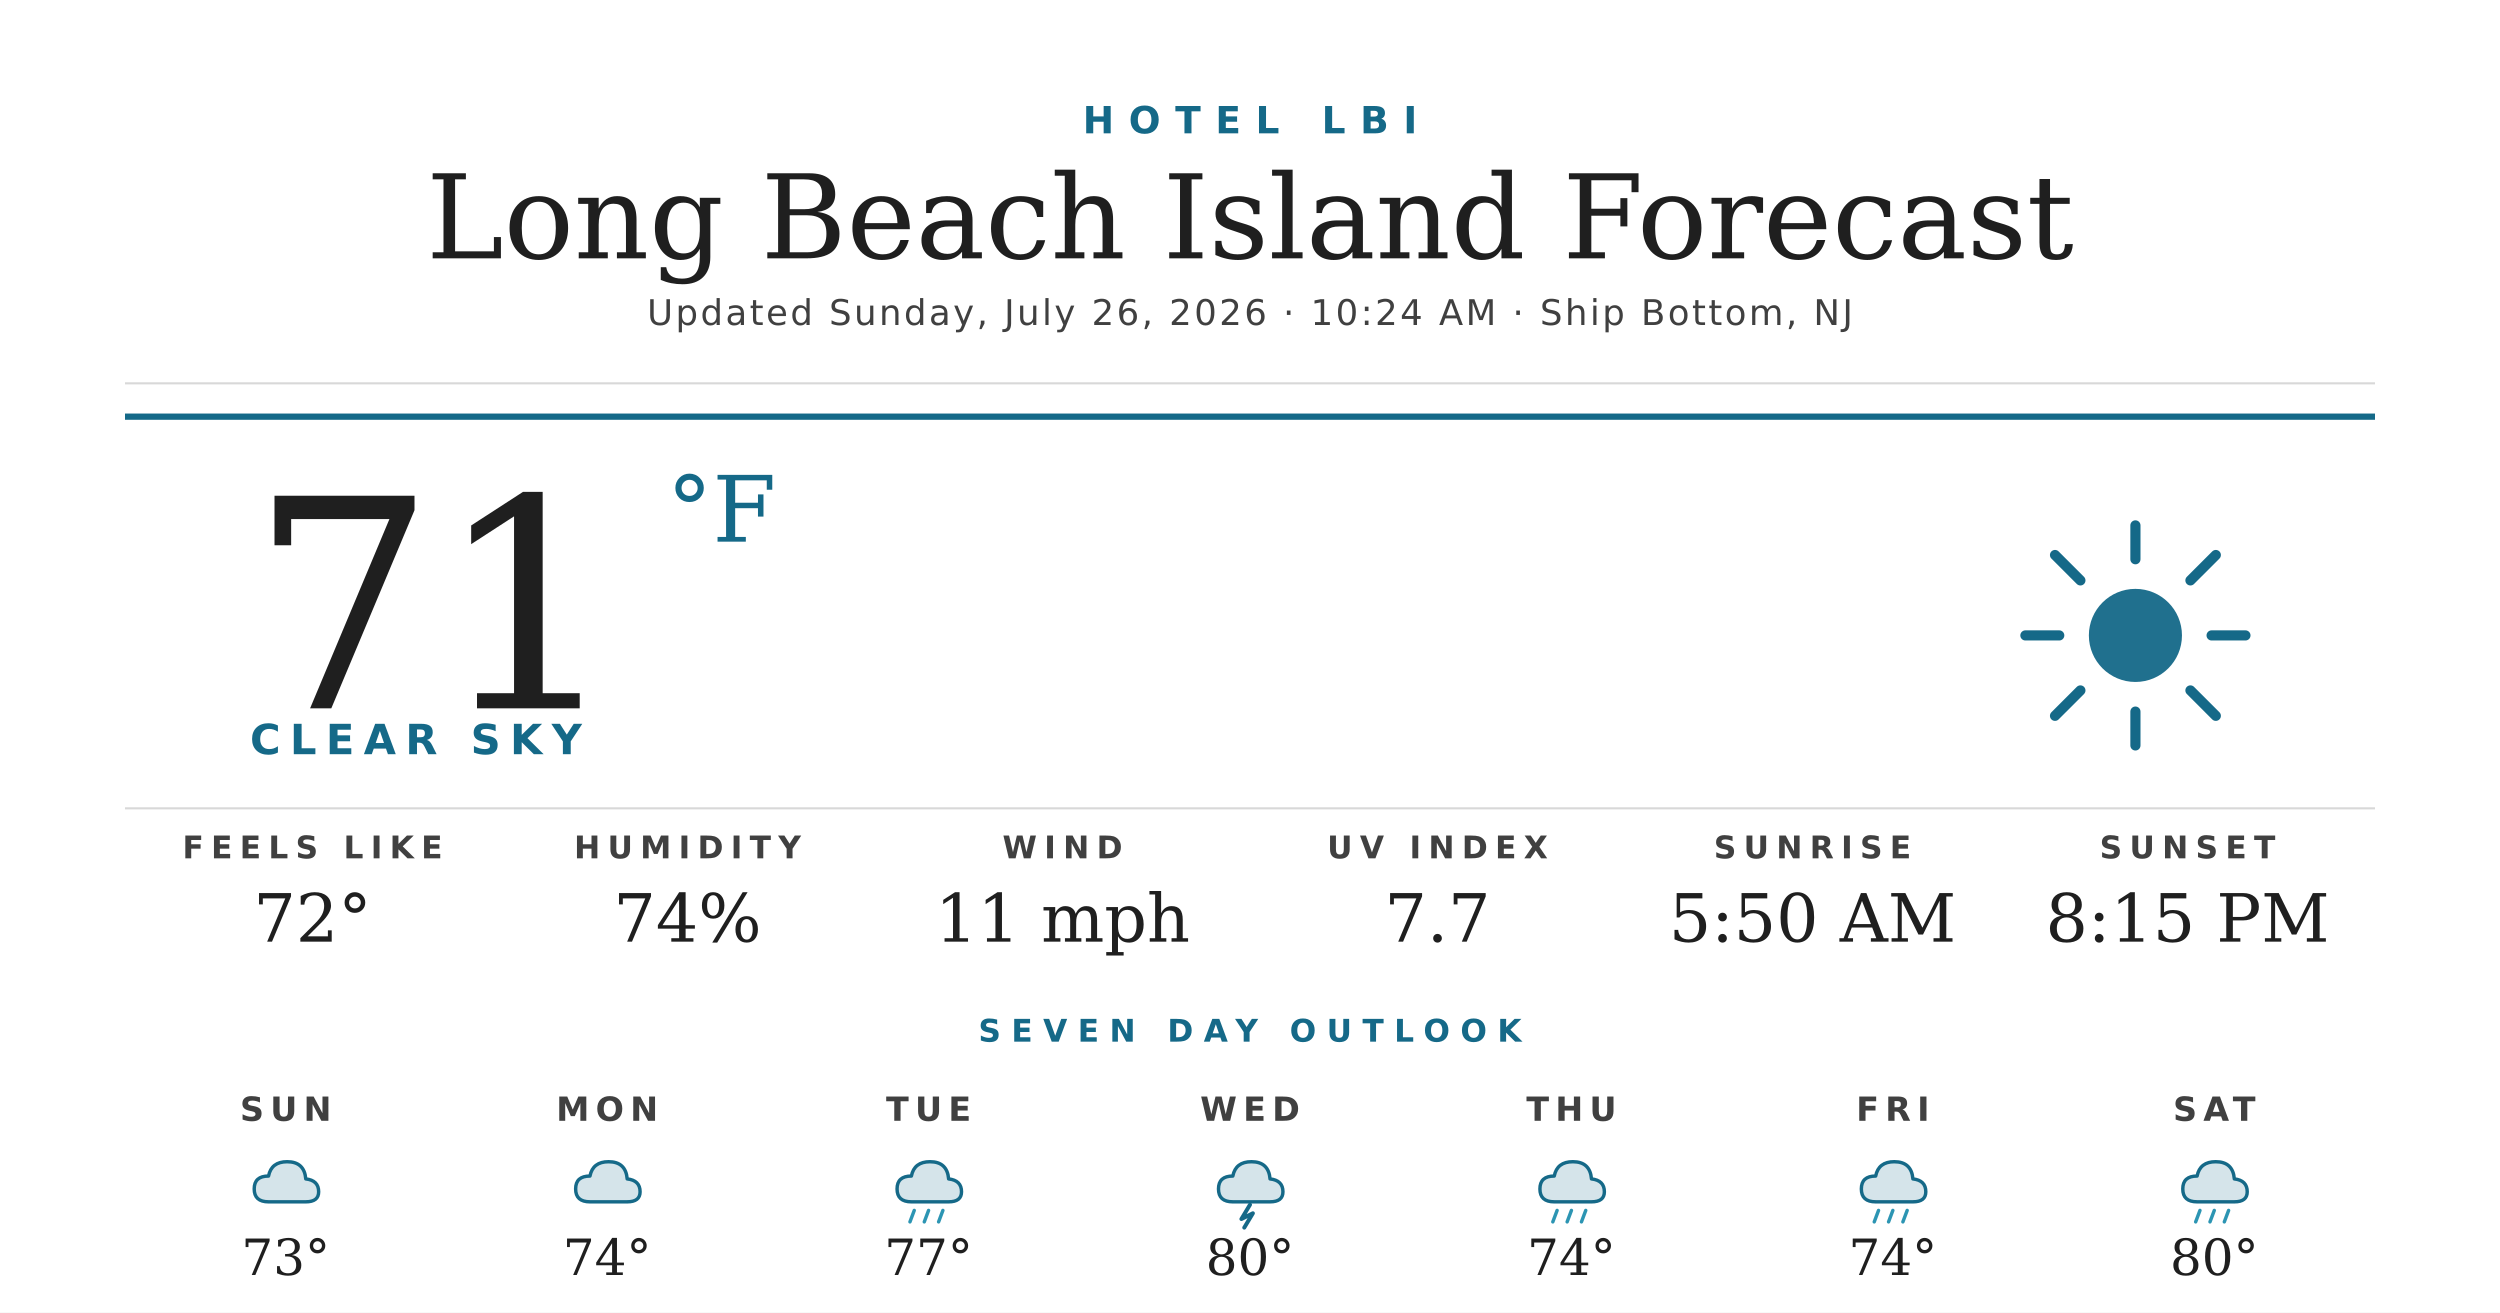
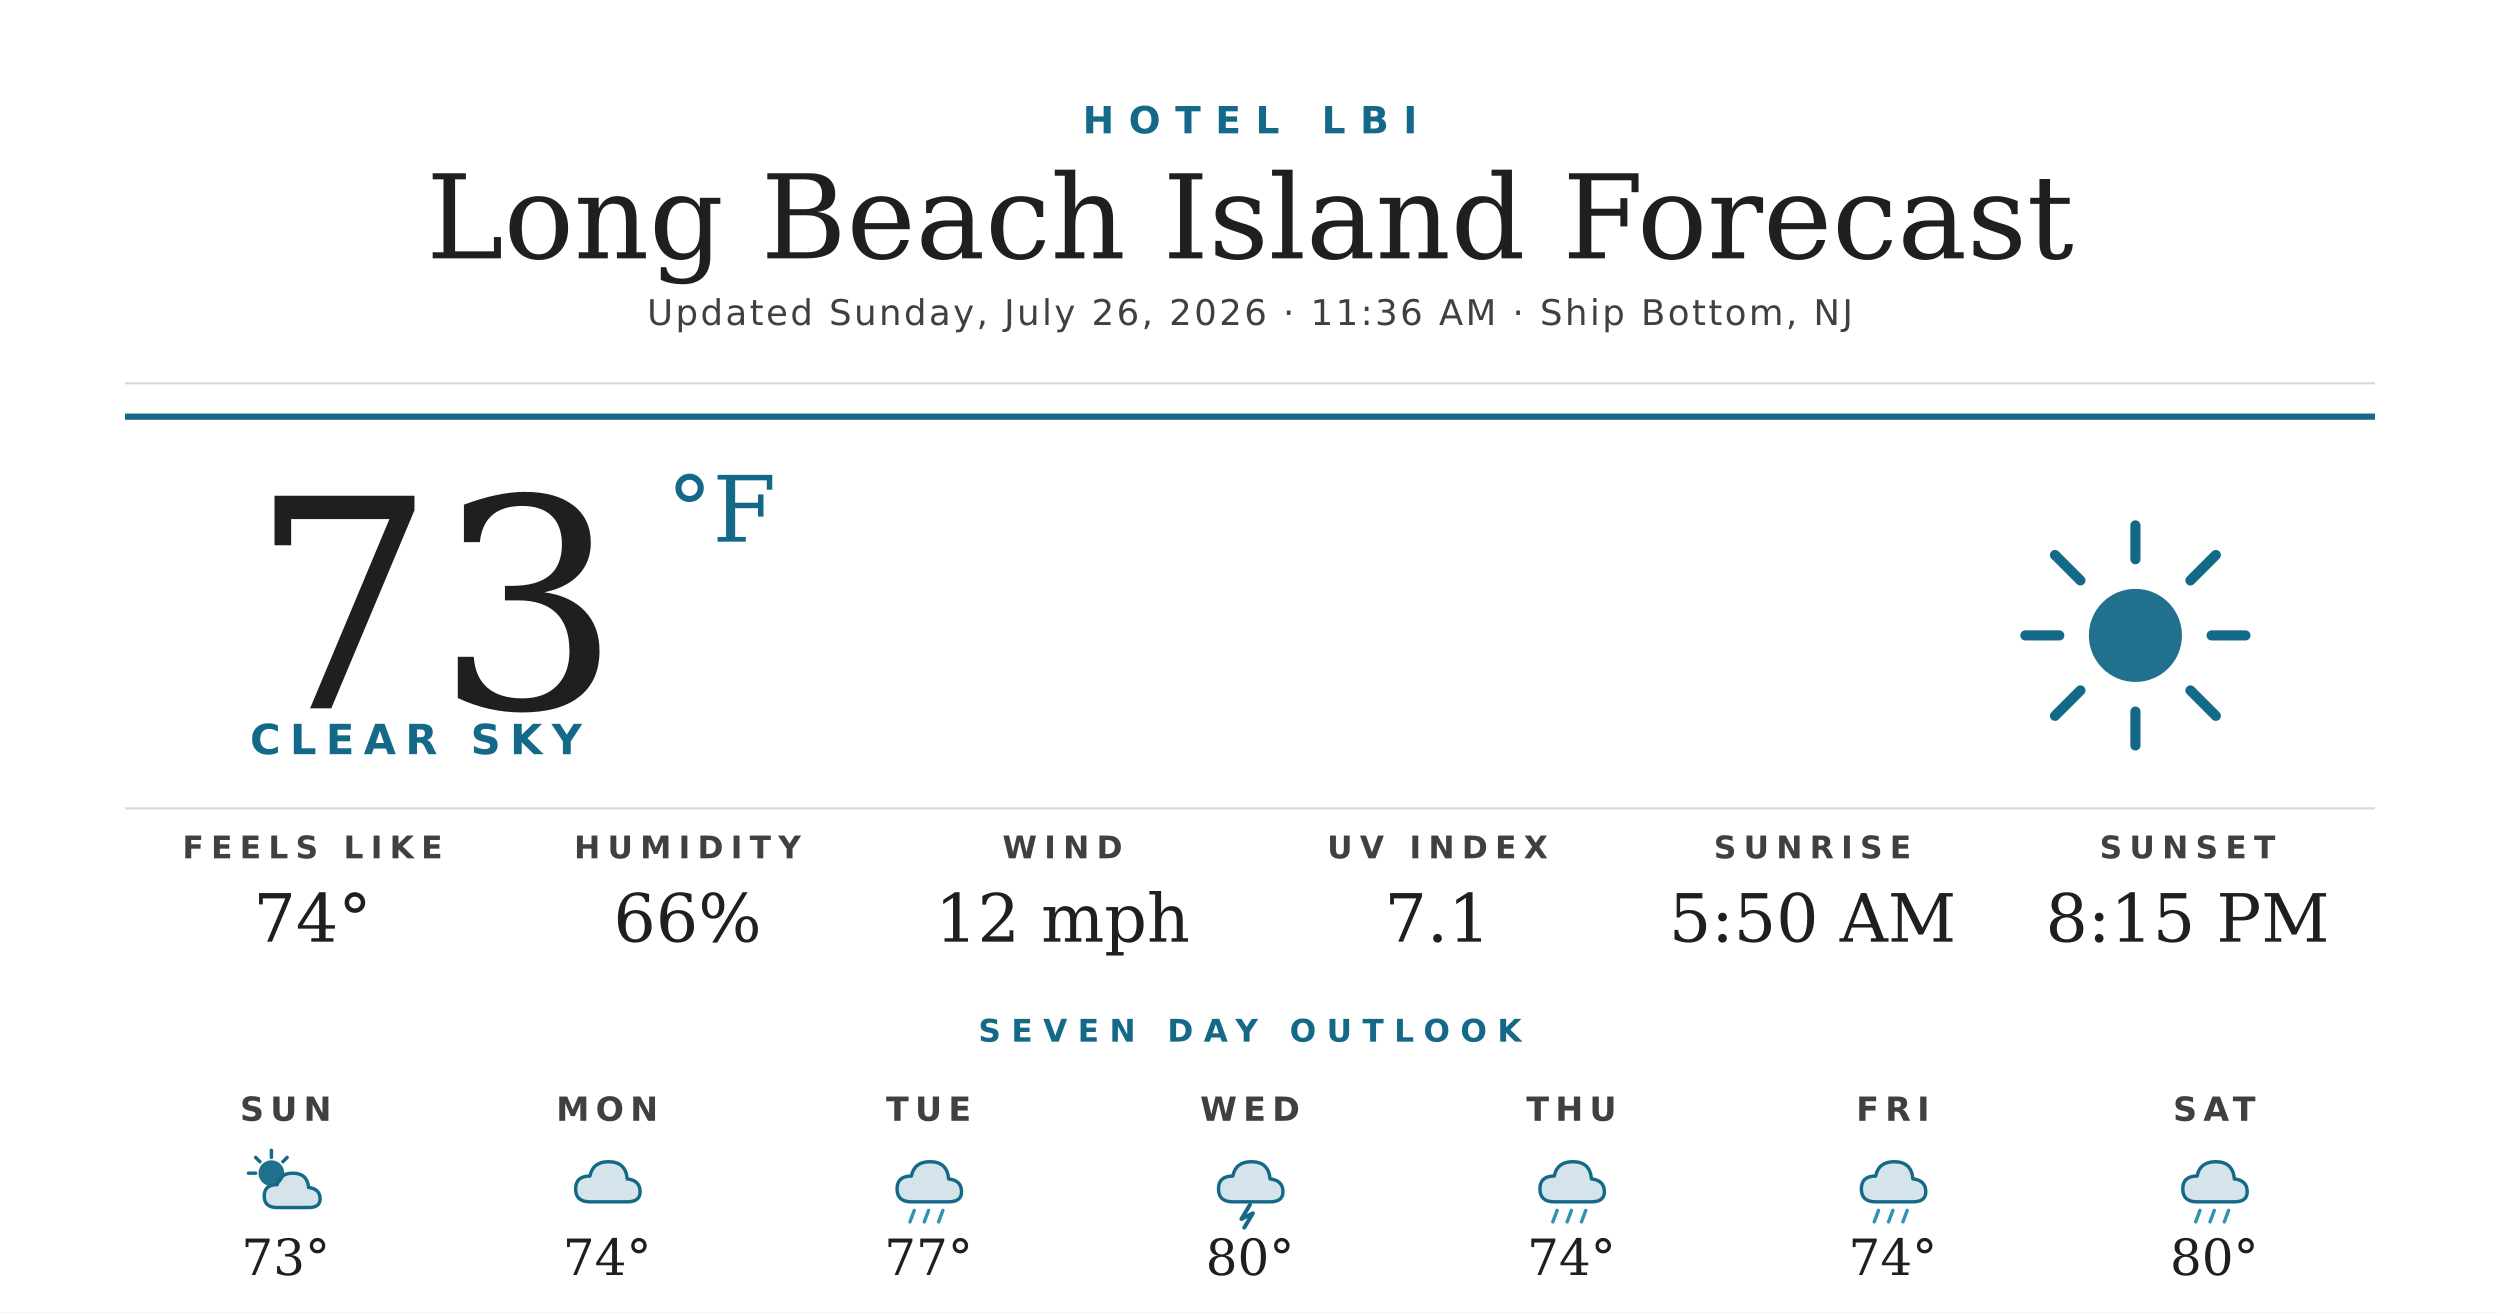
<svg xmlns="http://www.w3.org/2000/svg" width="1200" height="630" viewBox="0 0 1200 630">
  <rect width="1200" height="630" fill="#ffffff" />
  <text x="600" y="64" text-anchor="middle" font-family="'Montserrat Bold', 'Montserrat', 'DejaVu Sans', Helvetica, Arial, sans-serif" font-size="18" font-weight="700" fill="#156988" letter-spacing="7">HOTEL LBI</text>
  <text x="600" y="124" text-anchor="middle" font-family="'Prata', 'DejaVu Serif', Georgia, serif" font-size="56" fill="#1f1f1f">Long Beach Island Forecast</text>
-   <text x="600" y="156" text-anchor="middle" font-family="'Montserrat', 'DejaVu Sans', Helvetica, Arial, sans-serif" font-size="17" font-weight="500" fill="#404040" letter-spacing="1.2">Updated Sunday, July 26, 2026 · 10:24 AM · Ship Bottom, NJ</text>
+   <text x="600" y="156" text-anchor="middle" font-family="'Montserrat', 'DejaVu Sans', Helvetica, Arial, sans-serif" font-size="17" font-weight="500" fill="#404040" letter-spacing="1.2">Updated Sunday, July 26, 2026 · 11:36 AM · Ship Bottom, NJ</text>
  <line x1="60" y1="184" x2="1140" y2="184" stroke="#d8d8d8" stroke-width="1" />
  <line x1="60" y1="200" x2="1140" y2="200" stroke="#156988" stroke-width="3" />
-   <text x="120" y="340" font-family="'Prata', 'DejaVu Serif', Georgia, serif" font-size="140" fill="#1f1f1f">71</text>
+   <text x="120" y="340" font-family="'Prata', 'DejaVu Serif', Georgia, serif" font-size="140" fill="#1f1f1f">73</text>
  <text x="320" y="260" font-family="'Prata', 'DejaVu Serif', Georgia, serif" font-size="44" fill="#156988">°F</text>
  <text x="120" y="362" font-family="'Montserrat Bold', 'Montserrat', 'DejaVu Sans', Helvetica, Arial, sans-serif" font-size="20" font-weight="700" fill="#156988" letter-spacing="4.5">CLEAR SKY</text>
  <g transform="translate(960,240) scale(2.03125)">
    <circle cx="32" cy="32" r="11" fill="#156988" opacity="0.95" />
    <g stroke="#156988" stroke-width="2.4" stroke-linecap="round">
      <line x1="32" y1="6" x2="32" y2="14" />
      <line x1="32" y1="50" x2="32" y2="58" />
      <line x1="6" y1="32" x2="14" y2="32" />
      <line x1="50" y1="32" x2="58" y2="32" />
      <line x1="13" y1="13" x2="19" y2="19" />
      <line x1="45" y1="45" x2="51" y2="51" />
      <line x1="13" y1="51" x2="19" y2="45" />
      <line x1="45" y1="19" x2="51" y2="13" />
    </g>
  </g>
  <line x1="60" y1="388" x2="1140" y2="388" stroke="#d8d8d8" stroke-width="1" />
  <text x="150" y="412" text-anchor="middle" font-family="'Montserrat Bold', 'Montserrat', 'DejaVu Sans', Helvetica, Arial, sans-serif" font-size="15" font-weight="700" fill="#404040" letter-spacing="3.5">FEELS LIKE</text>
-   <text x="150" y="452" text-anchor="middle" font-family="'Prata', 'DejaVu Serif', Georgia, serif" font-size="32" fill="#1f1f1f">72°</text>
+   <text x="150" y="452" text-anchor="middle" font-family="'Prata', 'DejaVu Serif', Georgia, serif" font-size="32" fill="#1f1f1f">74°</text>
  <text x="330" y="412" text-anchor="middle" font-family="'Montserrat Bold', 'Montserrat', 'DejaVu Sans', Helvetica, Arial, sans-serif" font-size="15" font-weight="700" fill="#404040" letter-spacing="3.5">HUMIDITY</text>
-   <text x="330" y="452" text-anchor="middle" font-family="'Prata', 'DejaVu Serif', Georgia, serif" font-size="32" fill="#1f1f1f">74%</text>
+   <text x="330" y="452" text-anchor="middle" font-family="'Prata', 'DejaVu Serif', Georgia, serif" font-size="32" fill="#1f1f1f">66%</text>
  <text x="510" y="412" text-anchor="middle" font-family="'Montserrat Bold', 'Montserrat', 'DejaVu Sans', Helvetica, Arial, sans-serif" font-size="15" font-weight="700" fill="#404040" letter-spacing="3.5">WIND</text>
-   <text x="510" y="452" text-anchor="middle" font-family="'Prata', 'DejaVu Serif', Georgia, serif" font-size="32" fill="#1f1f1f">11 mph</text>
+   <text x="510" y="452" text-anchor="middle" font-family="'Prata', 'DejaVu Serif', Georgia, serif" font-size="32" fill="#1f1f1f">12 mph</text>
  <text x="690" y="412" text-anchor="middle" font-family="'Montserrat Bold', 'Montserrat', 'DejaVu Sans', Helvetica, Arial, sans-serif" font-size="15" font-weight="700" fill="#404040" letter-spacing="3.5">UV INDEX</text>
-   <text x="690" y="452" text-anchor="middle" font-family="'Prata', 'DejaVu Serif', Georgia, serif" font-size="32" fill="#1f1f1f">7.7</text>
+   <text x="690" y="452" text-anchor="middle" font-family="'Prata', 'DejaVu Serif', Georgia, serif" font-size="32" fill="#1f1f1f">7.1</text>
  <text x="870" y="412" text-anchor="middle" font-family="'Montserrat Bold', 'Montserrat', 'DejaVu Sans', Helvetica, Arial, sans-serif" font-size="15" font-weight="700" fill="#404040" letter-spacing="3.5">SUNRISE</text>
  <text x="870" y="452" text-anchor="middle" font-family="'Prata', 'DejaVu Serif', Georgia, serif" font-size="32" fill="#1f1f1f">5:50 AM</text>
  <text x="1050" y="412" text-anchor="middle" font-family="'Montserrat Bold', 'Montserrat', 'DejaVu Sans', Helvetica, Arial, sans-serif" font-size="15" font-weight="700" fill="#404040" letter-spacing="3.5">SUNSET</text>
  <text x="1050" y="452" text-anchor="middle" font-family="'Prata', 'DejaVu Serif', Georgia, serif" font-size="32" fill="#1f1f1f">8:15 PM</text>
  <text x="600" y="500" text-anchor="middle" font-family="'Montserrat Bold', 'Montserrat', 'DejaVu Sans', Helvetica, Arial, sans-serif" font-size="15" font-weight="700" fill="#156988" letter-spacing="5">SEVEN DAY OUTLOOK</text>
  <text x="137.143" y="538" text-anchor="middle" font-family="'Montserrat Bold', 'Montserrat', 'DejaVu Sans', Helvetica, Arial, sans-serif" font-size="16" font-weight="700" fill="#404040" letter-spacing="3">SUN</text>
  <g transform="translate(115.1429,548) scale(0.6875)">
-     <path d="M20 42 Q10 42 10 33 Q10 24 20 24 Q22 14 33 14 Q45 14 46 26 Q55 27 55 35 Q55 42 46 42 Z" fill="#156988" opacity="0.18" />
-     <path d="M20 42 Q10 42 10 33 Q10 24 20 24 Q22 14 33 14 Q45 14 46 26 Q55 27 55 35 Q55 42 46 42 Z" fill="none" stroke="#156988" stroke-width="2.4" stroke-linejoin="round" />
+     <circle cx="22" cy="22" r="9" fill="#156988" opacity="0.95" />
+     <g stroke="#156988" stroke-width="2.4" stroke-linecap="round">
+       <line x1="22" y1="6" x2="22" y2="11" />
+       <line x1="6" y1="22" x2="11" y2="22" />
+       <line x1="11" y1="11" x2="14" y2="14" />
+       <line x1="33" y1="11" x2="30" y2="14" />
+     </g>
+     <path d="M26 46 Q17 46 17 38 Q17 30 26 30 Q28 22 37 22 Q47 22 48 32 Q56 33 56 40 Q56 46 48 46 Z" fill="#156988" opacity="0.18" />
+     <path d="M26 46 Q17 46 17 38 Q17 30 26 30 Q28 22 37 22 Q47 22 48 32 Q56 33 56 40 Q56 46 48 46 Z" fill="none" stroke="#156988" stroke-width="2.4" stroke-linejoin="round" />
  </g>
  <text x="137.143" y="612" text-anchor="middle" font-family="'Prata', 'DejaVu Serif', Georgia, serif" font-size="24" fill="#1f1f1f">73°</text>
  <text x="291.429" y="538" text-anchor="middle" font-family="'Montserrat Bold', 'Montserrat', 'DejaVu Sans', Helvetica, Arial, sans-serif" font-size="16" font-weight="700" fill="#404040" letter-spacing="3">MON</text>
  <g transform="translate(269.4286,548) scale(0.6875)">
    <path d="M20 42 Q10 42 10 33 Q10 24 20 24 Q22 14 33 14 Q45 14 46 26 Q55 27 55 35 Q55 42 46 42 Z" fill="#156988" opacity="0.18" />
    <path d="M20 42 Q10 42 10 33 Q10 24 20 24 Q22 14 33 14 Q45 14 46 26 Q55 27 55 35 Q55 42 46 42 Z" fill="none" stroke="#156988" stroke-width="2.4" stroke-linejoin="round" />
  </g>
  <text x="291.429" y="612" text-anchor="middle" font-family="'Prata', 'DejaVu Serif', Georgia, serif" font-size="24" fill="#1f1f1f">74°</text>
  <text x="445.714" y="538" text-anchor="middle" font-family="'Montserrat Bold', 'Montserrat', 'DejaVu Sans', Helvetica, Arial, sans-serif" font-size="16" font-weight="700" fill="#404040" letter-spacing="3">TUE</text>
  <g transform="translate(423.7143,548) scale(0.6875)">
    <path d="M20 42 Q10 42 10 33 Q10 24 20 24 Q22 14 33 14 Q45 14 46 26 Q55 27 55 35 Q55 42 46 42 Z" fill="#156988" opacity="0.18" />
    <path d="M20 42 Q10 42 10 33 Q10 24 20 24 Q22 14 33 14 Q45 14 46 26 Q55 27 55 35 Q55 42 46 42 Z" fill="none" stroke="#156988" stroke-width="2.4" stroke-linejoin="round" />
    <g stroke="#2C95B3" stroke-width="2.4" stroke-linecap="round">
      <line x1="22" y1="48" x2="19" y2="56" />
      <line x1="32" y1="48" x2="29" y2="56" />
      <line x1="42" y1="48" x2="39" y2="56" />
    </g>
  </g>
  <text x="445.714" y="612" text-anchor="middle" font-family="'Prata', 'DejaVu Serif', Georgia, serif" font-size="24" fill="#1f1f1f">77°</text>
  <text x="600" y="538" text-anchor="middle" font-family="'Montserrat Bold', 'Montserrat', 'DejaVu Sans', Helvetica, Arial, sans-serif" font-size="16" font-weight="700" fill="#404040" letter-spacing="3">WED</text>
  <g transform="translate(578,548) scale(0.6875)">
    <path d="M20 42 Q10 42 10 33 Q10 24 20 24 Q22 14 33 14 Q45 14 46 26 Q55 27 55 35 Q55 42 46 42 Z" fill="#156988" opacity="0.18" />
    <path d="M20 42 Q10 42 10 33 Q10 24 20 24 Q22 14 33 14 Q45 14 46 26 Q55 27 55 35 Q55 42 46 42 Z" fill="none" stroke="#156988" stroke-width="2.4" stroke-linejoin="round" />
    <path d="M32 44 L26 54 L34 50 L28 60" stroke="#156988" stroke-width="2.8" fill="none" stroke-linecap="round" stroke-linejoin="round" />
  </g>
  <text x="600" y="612" text-anchor="middle" font-family="'Prata', 'DejaVu Serif', Georgia, serif" font-size="24" fill="#1f1f1f">80°</text>
  <text x="754.286" y="538" text-anchor="middle" font-family="'Montserrat Bold', 'Montserrat', 'DejaVu Sans', Helvetica, Arial, sans-serif" font-size="16" font-weight="700" fill="#404040" letter-spacing="3">THU</text>
  <g transform="translate(732.2857,548) scale(0.6875)">
    <path d="M20 42 Q10 42 10 33 Q10 24 20 24 Q22 14 33 14 Q45 14 46 26 Q55 27 55 35 Q55 42 46 42 Z" fill="#156988" opacity="0.18" />
    <path d="M20 42 Q10 42 10 33 Q10 24 20 24 Q22 14 33 14 Q45 14 46 26 Q55 27 55 35 Q55 42 46 42 Z" fill="none" stroke="#156988" stroke-width="2.4" stroke-linejoin="round" />
    <g stroke="#2C95B3" stroke-width="2.4" stroke-linecap="round">
      <line x1="22" y1="48" x2="19" y2="56" />
      <line x1="32" y1="48" x2="29" y2="56" />
      <line x1="42" y1="48" x2="39" y2="56" />
    </g>
  </g>
  <text x="754.286" y="612" text-anchor="middle" font-family="'Prata', 'DejaVu Serif', Georgia, serif" font-size="24" fill="#1f1f1f">74°</text>
  <text x="908.571" y="538" text-anchor="middle" font-family="'Montserrat Bold', 'Montserrat', 'DejaVu Sans', Helvetica, Arial, sans-serif" font-size="16" font-weight="700" fill="#404040" letter-spacing="3">FRI</text>
  <g transform="translate(886.5714,548) scale(0.6875)">
    <path d="M20 42 Q10 42 10 33 Q10 24 20 24 Q22 14 33 14 Q45 14 46 26 Q55 27 55 35 Q55 42 46 42 Z" fill="#156988" opacity="0.18" />
    <path d="M20 42 Q10 42 10 33 Q10 24 20 24 Q22 14 33 14 Q45 14 46 26 Q55 27 55 35 Q55 42 46 42 Z" fill="none" stroke="#156988" stroke-width="2.4" stroke-linejoin="round" />
    <g stroke="#2C95B3" stroke-width="2.4" stroke-linecap="round">
      <line x1="22" y1="48" x2="19" y2="56" />
      <line x1="32" y1="48" x2="29" y2="56" />
      <line x1="42" y1="48" x2="39" y2="56" />
    </g>
  </g>
  <text x="908.571" y="612" text-anchor="middle" font-family="'Prata', 'DejaVu Serif', Georgia, serif" font-size="24" fill="#1f1f1f">74°</text>
  <text x="1062.857" y="538" text-anchor="middle" font-family="'Montserrat Bold', 'Montserrat', 'DejaVu Sans', Helvetica, Arial, sans-serif" font-size="16" font-weight="700" fill="#404040" letter-spacing="3">SAT</text>
  <g transform="translate(1040.857,548) scale(0.6875)">
    <path d="M20 42 Q10 42 10 33 Q10 24 20 24 Q22 14 33 14 Q45 14 46 26 Q55 27 55 35 Q55 42 46 42 Z" fill="#156988" opacity="0.18" />
    <path d="M20 42 Q10 42 10 33 Q10 24 20 24 Q22 14 33 14 Q45 14 46 26 Q55 27 55 35 Q55 42 46 42 Z" fill="none" stroke="#156988" stroke-width="2.4" stroke-linejoin="round" />
    <g stroke="#2C95B3" stroke-width="2.4" stroke-linecap="round">
      <line x1="22" y1="48" x2="19" y2="56" />
      <line x1="32" y1="48" x2="29" y2="56" />
      <line x1="42" y1="48" x2="39" y2="56" />
    </g>
  </g>
  <text x="1062.857" y="612" text-anchor="middle" font-family="'Prata', 'DejaVu Serif', Georgia, serif" font-size="24" fill="#1f1f1f">80°</text>
</svg>
